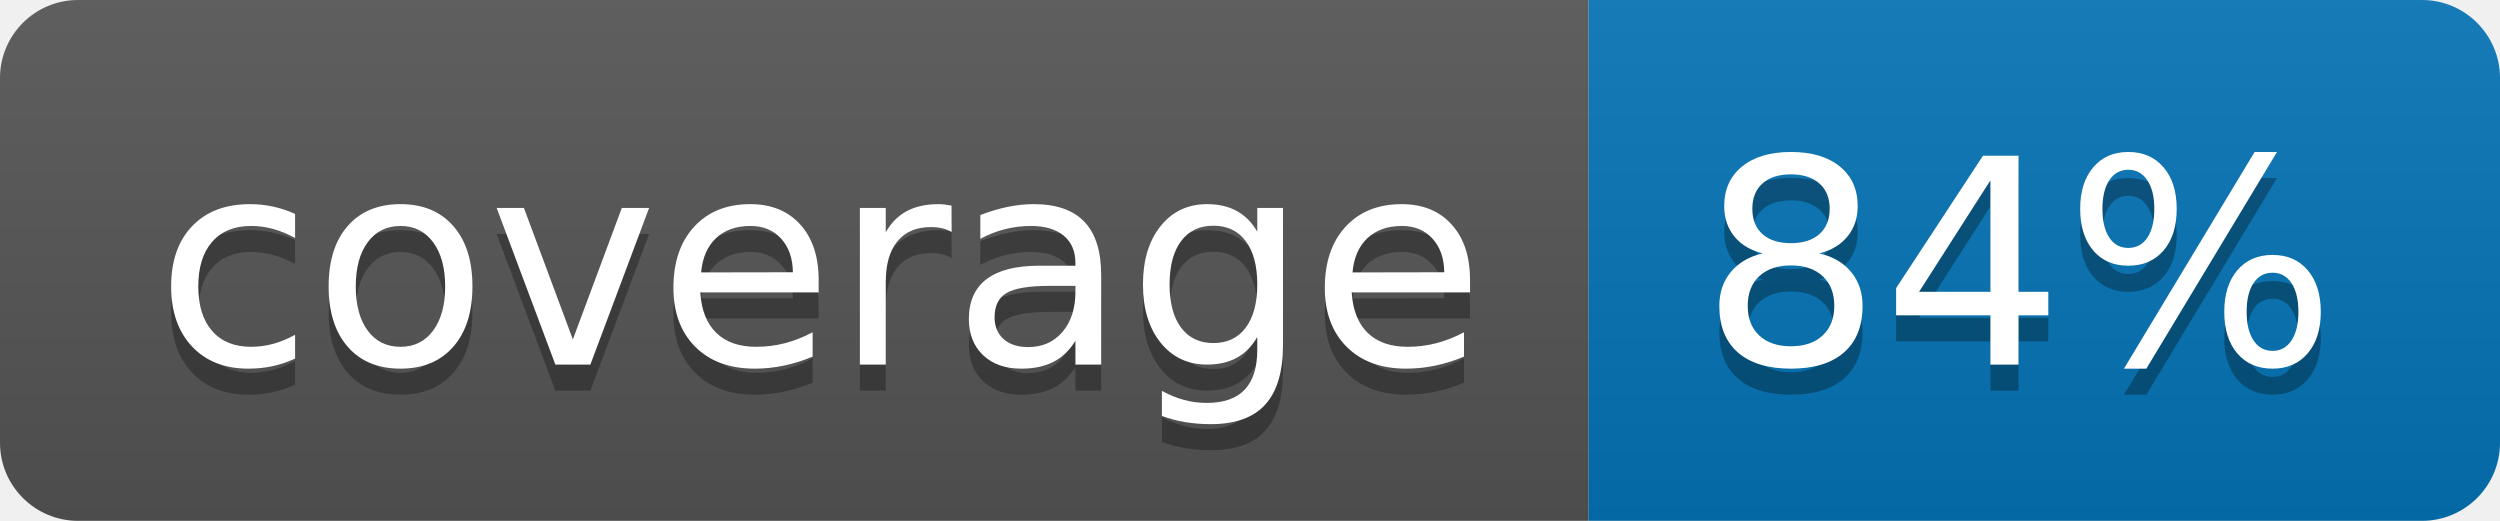
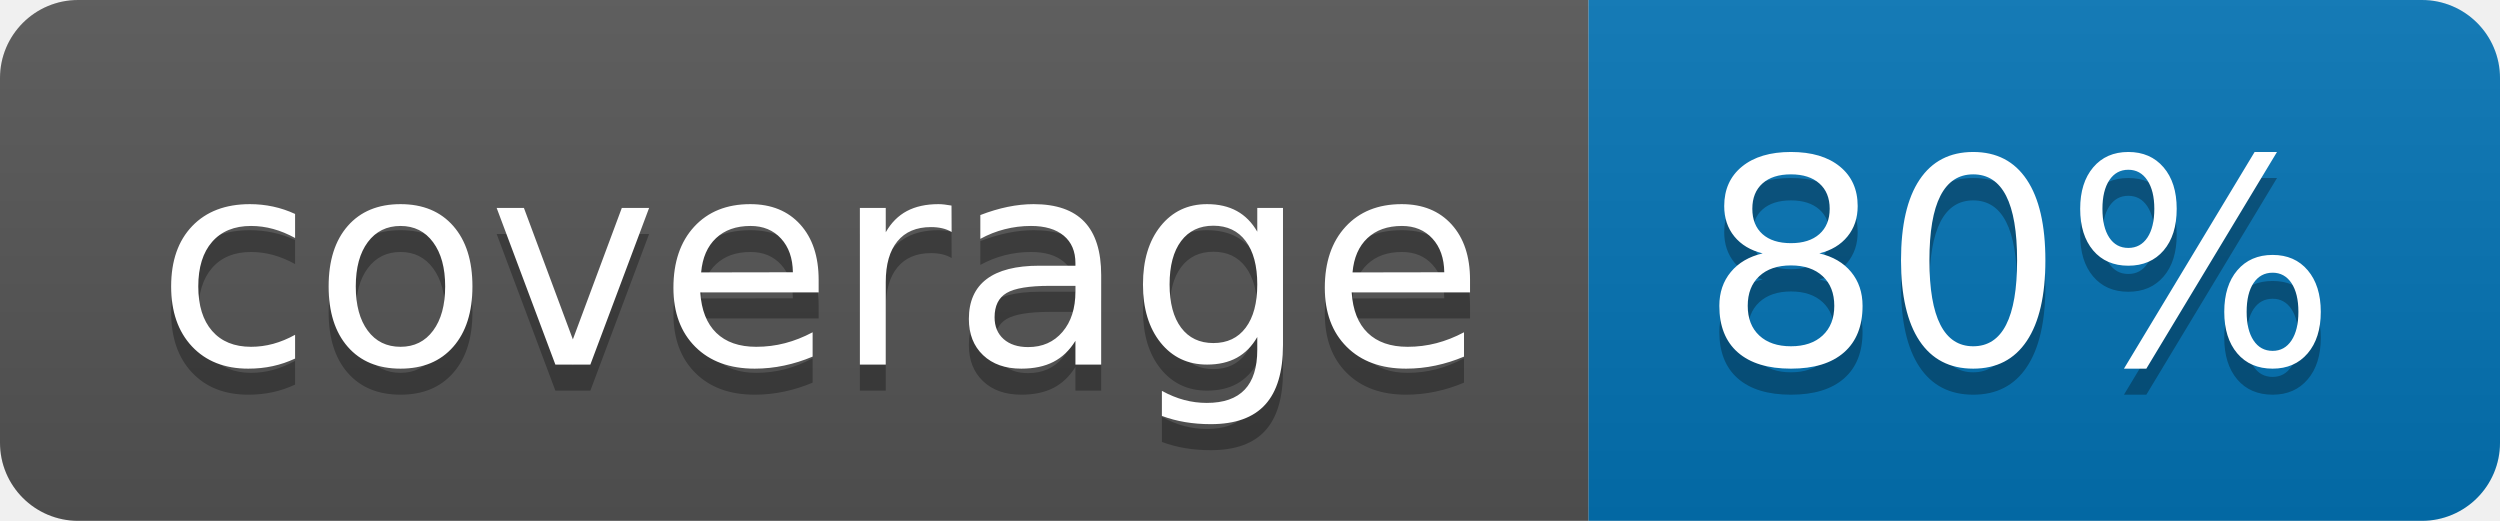
<svg xmlns="http://www.w3.org/2000/svg" width="96" height="20">
  <linearGradient id="b" x2="0" y2="100%">
    <stop offset="0" stop-color="#bbb" stop-opacity=".1" />
    <stop offset="1" stop-opacity=".1" />
  </linearGradient>
  <clipPath id="a">
    <rect width="96" height="20" rx="3" fill="#fff" />
  </clipPath>
  <g clip-path="url(#a)">
    <path fill="#555" d="M0 0h61v20H0z" />
    <path fill="#0374B5" d="M61 0h35v20H61z" />
    <path fill="url(#b)" d="M0 0h96v20H0z" />
  </g>
  <g fill="#fff" text-anchor="middle" font-family="DejaVu Sans,Verdana,Geneva,sans-serif" font-size="110">
    <text x="315" y="150" fill="#010101" fill-opacity=".3" transform="scale(.1)" textLength="510">coverage</text>
    <text x="315" y="140" transform="scale(.1)" textLength="510">coverage</text>
-     <text x="775" y="150" fill="#010101" fill-opacity=".3" transform="scale(.1)" textLength="250">84%</text>
-     <text x="775" y="140" transform="scale(.1)" textLength="250">84%</text>
+     <text x="775" y="150" fill="#010101" fill-opacity=".3" transform="scale(.1)" textLength="250">80%</text>
+     <text x="775" y="140" transform="scale(.1)" textLength="250">80%</text>
  </g>
</svg>
